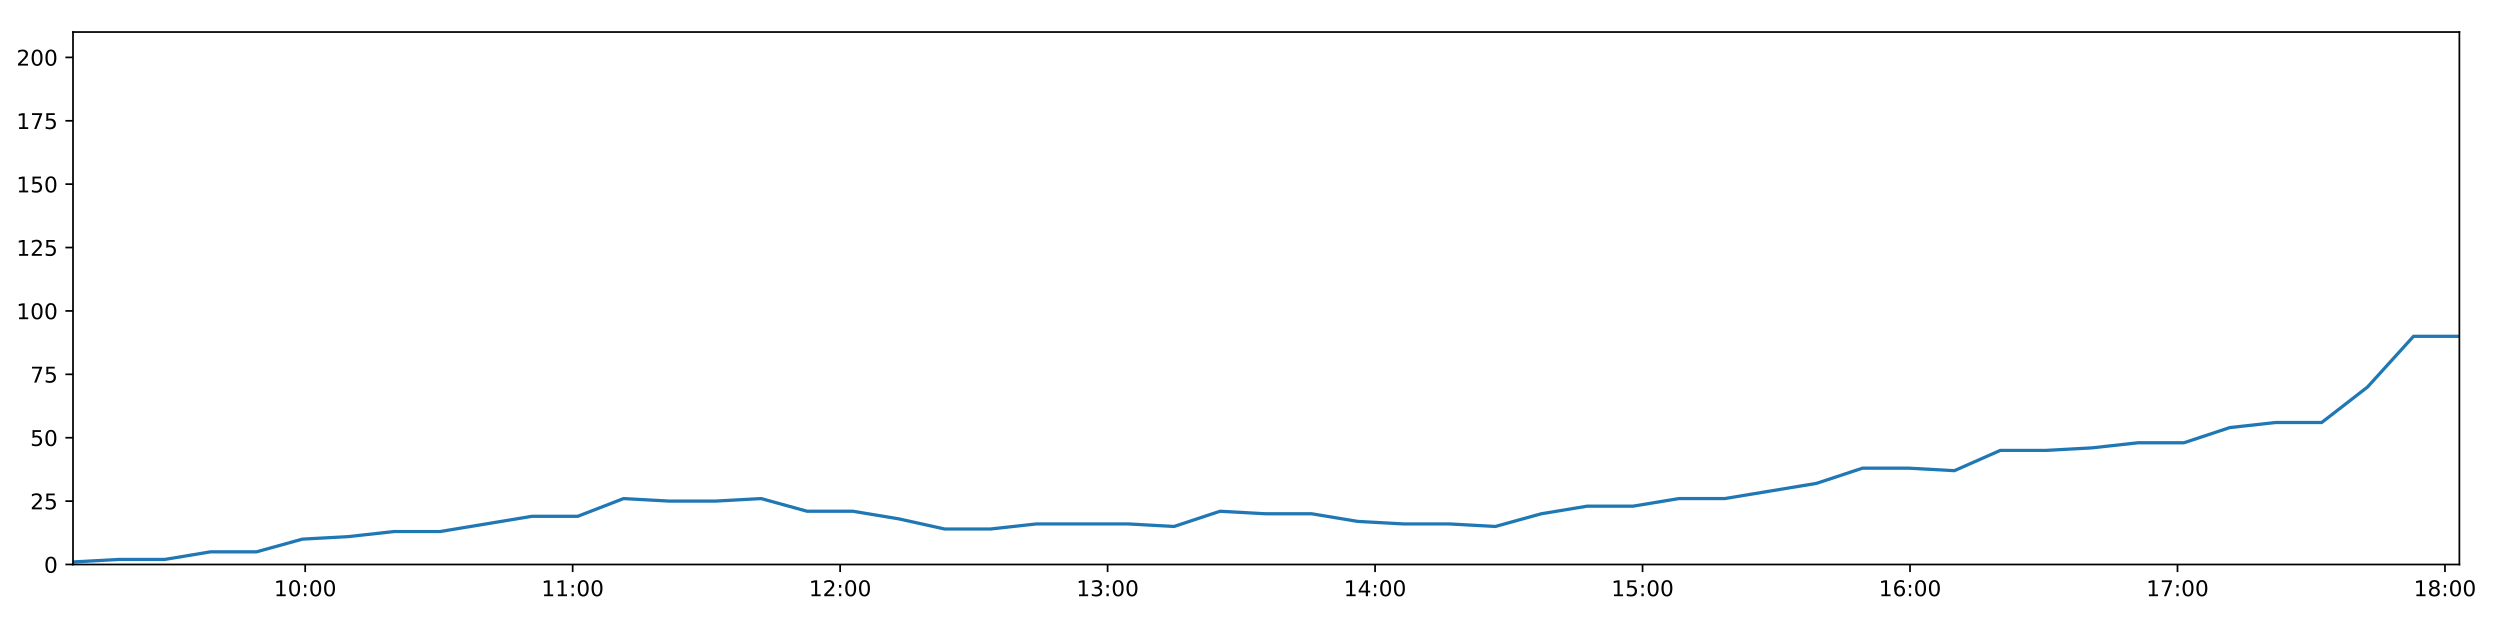
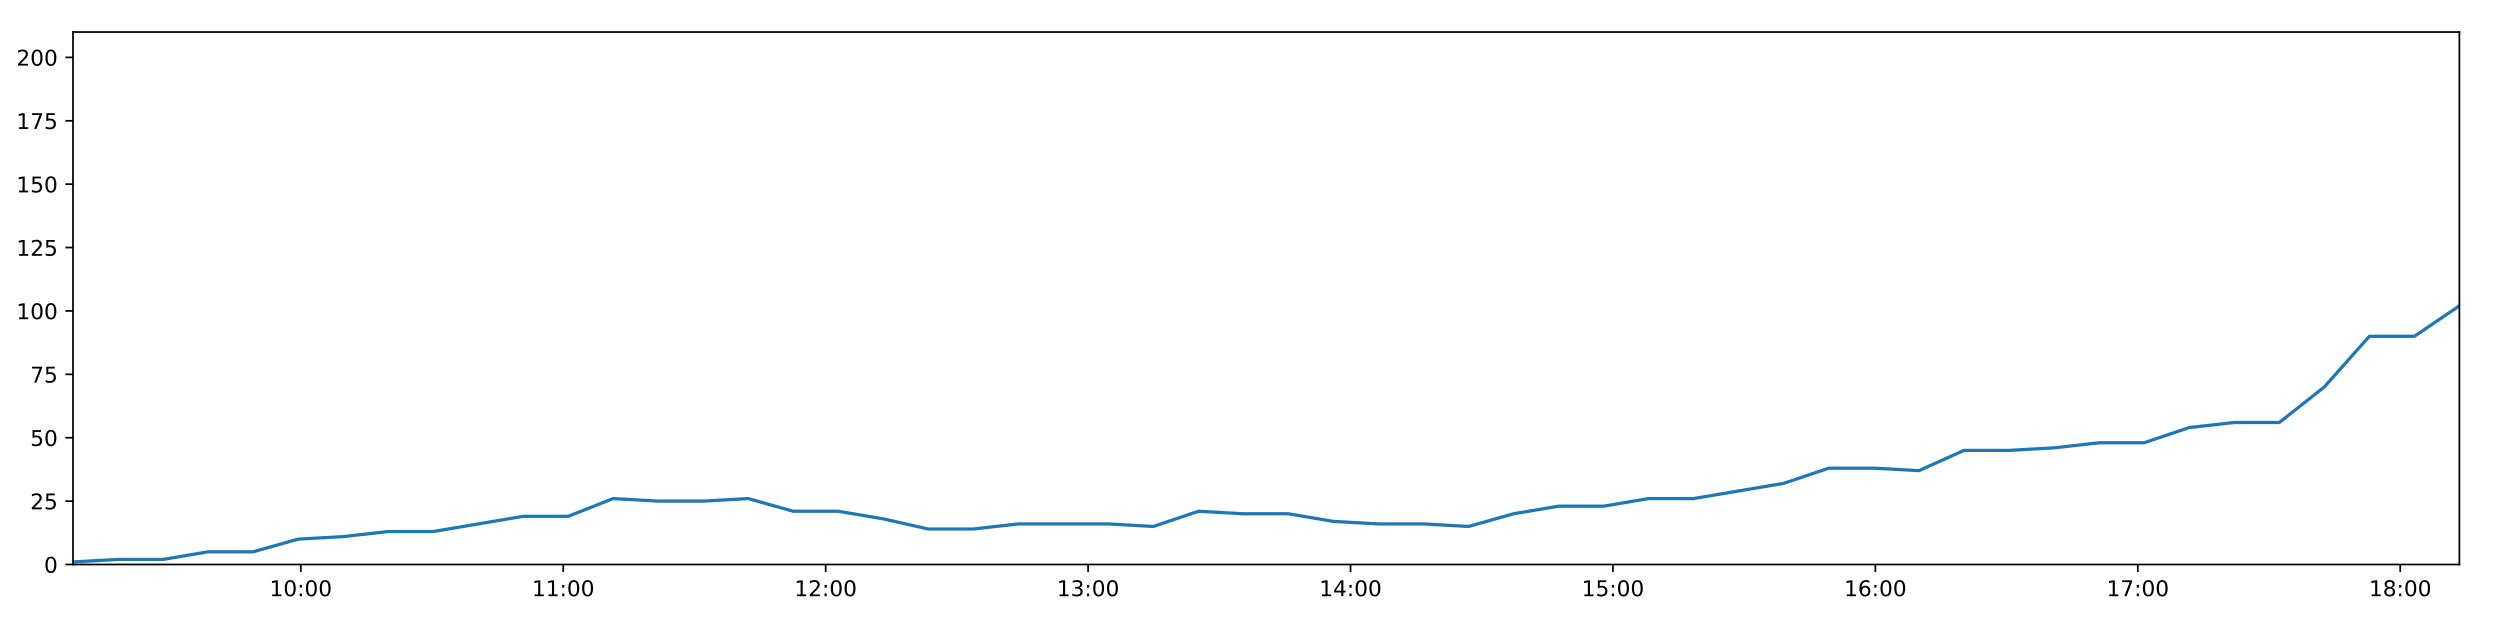
<svg xmlns="http://www.w3.org/2000/svg" xmlns:xlink="http://www.w3.org/1999/xlink" height="288pt" version="1.1" viewBox="0 0 1152 288" width="1152pt">
  <defs>
    <style type="text/css">
*{stroke-linecap:butt;stroke-linejoin:round;}
  </style>
  </defs>
  <g id="figure_1">
    <g id="patch_1">
      <path d="M 0 288  L 1152 288  L 1152 0  L 0 0  z " style="fill:#ffffff;" />
    </g>
    <g id="axes_1">
      <g id="patch_2">
        <path d="M 33.64 260.12  L 1133.28 260.12  L 1133.28 14.76  L 33.64 14.76  z " style="fill:#ffffff;" />
      </g>
      <g id="matplotlib.axis_1">
        <g id="xtick_1">
          <g id="line2d_1">
            <defs>
-               <path d="M 0 0  L 0 3.5  " id="mc0c6ba0f1f" style="stroke:#000000;stroke-width:0.8;" />
-             </defs>
-             <g>
-               <use style="stroke:#000000;stroke-width:0.8;" x="140.631" xlink:href="#mc0c6ba0f1f" y="260.12" />
+               <path d="M 0 0  L 0 3.5  " id="m4fd4f4d2ed" style="stroke:#000000;stroke-width:0.8;" />
+             </defs>
+             <g>
+               <use style="stroke:#000000;stroke-width:0.8;" x="138.613" xlink:href="#m4fd4f4d2ed" y="260.12" />
            </g>
          </g>
          <g id="text_1">
            <defs>
              <path d="M 12.406 8.297  L 28.516 8.297  L 28.516 63.922  L 10.984 60.406  L 10.984 69.391  L 28.422 72.906  L 38.281 72.906  L 38.281 8.297  L 54.391 8.297  L 54.391 0  L 12.406 0  z " id="DejaVuSans-49" />
              <path d="M 31.781 66.406  Q 24.172 66.406 20.328 58.906  Q 16.5 51.422 16.5 36.375  Q 16.5 21.391 20.328 13.891  Q 24.172 6.391 31.781 6.391  Q 39.453 6.391 43.281 13.891  Q 47.125 21.391 47.125 36.375  Q 47.125 51.422 43.281 58.906  Q 39.453 66.406 31.781 66.406  z M 31.781 74.219  Q 44.047 74.219 50.516 64.516  Q 56.984 54.828 56.984 36.375  Q 56.984 17.969 50.516 8.266  Q 44.047 -1.422 31.781 -1.422  Q 19.531 -1.422 13.062 8.266  Q 6.594 17.969 6.594 36.375  Q 6.594 54.828 13.062 64.516  Q 19.531 74.219 31.781 74.219  z " id="DejaVuSans-48" />
              <path d="M 11.719 12.406  L 22.016 12.406  L 22.016 0  L 11.719 0  z M 11.719 51.703  L 22.016 51.703  L 22.016 39.312  L 11.719 39.312  z " id="DejaVuSans-58" />
            </defs>
-             <g transform="translate(126.2215 274.7184)scale(0.1 -0.1)">
+             <g transform="translate(124.2037 274.7184)scale(0.1 -0.1)">
              <use xlink:href="#DejaVuSans-49" />
              <use x="63.623" xlink:href="#DejaVuSans-48" />
              <use x="127.246" xlink:href="#DejaVuSans-58" />
              <use x="160.938" xlink:href="#DejaVuSans-48" />
              <use x="224.561" xlink:href="#DejaVuSans-48" />
            </g>
          </g>
        </g>
        <g id="xtick_2">
          <g id="line2d_2">
            <g>
-               <use style="stroke:#000000;stroke-width:0.8;" x="263.882" xlink:href="#mc0c6ba0f1f" y="260.12" />
+               <use style="stroke:#000000;stroke-width:0.8;" x="259.54" xlink:href="#m4fd4f4d2ed" y="260.12" />
            </g>
          </g>
          <g id="text_2">
-             <g transform="translate(249.4727 274.7184)scale(0.1 -0.1)">
+             <g transform="translate(245.1307 274.7184)scale(0.1 -0.1)">
              <use xlink:href="#DejaVuSans-49" />
              <use x="63.623" xlink:href="#DejaVuSans-49" />
              <use x="127.246" xlink:href="#DejaVuSans-58" />
              <use x="160.938" xlink:href="#DejaVuSans-48" />
              <use x="224.561" xlink:href="#DejaVuSans-48" />
            </g>
          </g>
        </g>
        <g id="xtick_3">
          <g id="line2d_3">
            <g>
-               <use style="stroke:#000000;stroke-width:0.8;" x="387.133" xlink:href="#mc0c6ba0f1f" y="260.12" />
+               <use style="stroke:#000000;stroke-width:0.8;" x="380.467" xlink:href="#m4fd4f4d2ed" y="260.12" />
            </g>
          </g>
          <g id="text_3">
            <defs>
              <path d="M 19.188 8.297  L 53.609 8.297  L 53.609 0  L 7.328 0  L 7.328 8.297  Q 12.938 14.109 22.625 23.891  Q 32.328 33.688 34.812 36.531  Q 39.547 41.844 41.422 45.531  Q 43.312 49.219 43.312 52.781  Q 43.312 58.594 39.234 62.25  Q 35.156 65.922 28.609 65.922  Q 23.969 65.922 18.812 64.312  Q 13.672 62.703 7.812 59.422  L 7.812 69.391  Q 13.766 71.781 18.938 73  Q 24.125 74.219 28.422 74.219  Q 39.75 74.219 46.484 68.547  Q 53.219 62.891 53.219 53.422  Q 53.219 48.922 51.531 44.891  Q 49.859 40.875 45.406 35.406  Q 44.188 33.984 37.641 27.219  Q 31.109 20.453 19.188 8.297  z " id="DejaVuSans-50" />
            </defs>
-             <g transform="translate(372.724 274.7184)scale(0.1 -0.1)">
+             <g transform="translate(366.0576 274.7184)scale(0.1 -0.1)">
              <use xlink:href="#DejaVuSans-49" />
              <use x="63.623" xlink:href="#DejaVuSans-50" />
              <use x="127.246" xlink:href="#DejaVuSans-58" />
              <use x="160.938" xlink:href="#DejaVuSans-48" />
              <use x="224.561" xlink:href="#DejaVuSans-48" />
            </g>
          </g>
        </g>
        <g id="xtick_4">
          <g id="line2d_4">
            <g>
-               <use style="stroke:#000000;stroke-width:0.8;" x="510.385" xlink:href="#mc0c6ba0f1f" y="260.12" />
+               <use style="stroke:#000000;stroke-width:0.8;" x="501.394" xlink:href="#m4fd4f4d2ed" y="260.12" />
            </g>
          </g>
          <g id="text_4">
            <defs>
              <path d="M 40.578 39.312  Q 47.656 37.797 51.625 33  Q 55.609 28.219 55.609 21.188  Q 55.609 10.406 48.188 4.484  Q 40.766 -1.422 27.094 -1.422  Q 22.516 -1.422 17.656 -0.516  Q 12.797 0.391 7.625 2.203  L 7.625 11.719  Q 11.719 9.328 16.594 8.109  Q 21.484 6.891 26.812 6.891  Q 36.078 6.891 40.938 10.547  Q 45.797 14.203 45.797 21.188  Q 45.797 27.641 41.281 31.266  Q 36.766 34.906 28.719 34.906  L 20.219 34.906  L 20.219 43.016  L 29.109 43.016  Q 36.375 43.016 40.234 45.922  Q 44.094 48.828 44.094 54.297  Q 44.094 59.906 40.109 62.906  Q 36.141 65.922 28.719 65.922  Q 24.656 65.922 20.016 65.031  Q 15.375 64.156 9.812 62.312  L 9.812 71.094  Q 15.438 72.656 20.344 73.438  Q 25.25 74.219 29.594 74.219  Q 40.828 74.219 47.359 69.109  Q 53.906 64.016 53.906 55.328  Q 53.906 49.266 50.438 45.094  Q 46.969 40.922 40.578 39.312  z " id="DejaVuSans-51" />
            </defs>
-             <g transform="translate(495.9753 274.7184)scale(0.1 -0.1)">
+             <g transform="translate(486.9845 274.7184)scale(0.1 -0.1)">
              <use xlink:href="#DejaVuSans-49" />
              <use x="63.623" xlink:href="#DejaVuSans-51" />
              <use x="127.246" xlink:href="#DejaVuSans-58" />
              <use x="160.938" xlink:href="#DejaVuSans-48" />
              <use x="224.561" xlink:href="#DejaVuSans-48" />
            </g>
          </g>
        </g>
        <g id="xtick_5">
          <g id="line2d_5">
            <g>
-               <use style="stroke:#000000;stroke-width:0.8;" x="633.636" xlink:href="#mc0c6ba0f1f" y="260.12" />
+               <use style="stroke:#000000;stroke-width:0.8;" x="622.321" xlink:href="#m4fd4f4d2ed" y="260.12" />
            </g>
          </g>
          <g id="text_5">
            <defs>
              <path d="M 37.797 64.312  L 12.891 25.391  L 37.797 25.391  z M 35.203 72.906  L 47.609 72.906  L 47.609 25.391  L 58.016 25.391  L 58.016 17.188  L 47.609 17.188  L 47.609 0  L 37.797 0  L 37.797 17.188  L 4.891 17.188  L 4.891 26.703  z " id="DejaVuSans-52" />
            </defs>
-             <g transform="translate(619.2266 274.7184)scale(0.1 -0.1)">
+             <g transform="translate(607.9114 274.7184)scale(0.1 -0.1)">
              <use xlink:href="#DejaVuSans-49" />
              <use x="63.623" xlink:href="#DejaVuSans-52" />
              <use x="127.246" xlink:href="#DejaVuSans-58" />
              <use x="160.938" xlink:href="#DejaVuSans-48" />
              <use x="224.561" xlink:href="#DejaVuSans-48" />
            </g>
          </g>
        </g>
        <g id="xtick_6">
          <g id="line2d_6">
            <g>
-               <use style="stroke:#000000;stroke-width:0.8;" x="756.887" xlink:href="#mc0c6ba0f1f" y="260.12" />
+               <use style="stroke:#000000;stroke-width:0.8;" x="743.248" xlink:href="#m4fd4f4d2ed" y="260.12" />
            </g>
          </g>
          <g id="text_6">
            <defs>
              <path d="M 10.797 72.906  L 49.516 72.906  L 49.516 64.594  L 19.828 64.594  L 19.828 46.734  Q 21.969 47.469 24.109 47.828  Q 26.266 48.188 28.422 48.188  Q 40.625 48.188 47.75 41.5  Q 54.891 34.812 54.891 23.391  Q 54.891 11.625 47.562 5.094  Q 40.234 -1.422 26.906 -1.422  Q 22.312 -1.422 17.547 -0.641  Q 12.797 0.141 7.719 1.703  L 7.719 11.625  Q 12.109 9.234 16.797 8.062  Q 21.484 6.891 26.703 6.891  Q 35.156 6.891 40.078 11.328  Q 45.016 15.766 45.016 23.391  Q 45.016 31 40.078 35.438  Q 35.156 39.891 26.703 39.891  Q 22.75 39.891 18.812 39.016  Q 14.891 38.141 10.797 36.281  z " id="DejaVuSans-53" />
            </defs>
-             <g transform="translate(742.4779 274.7184)scale(0.1 -0.1)">
+             <g transform="translate(728.8384 274.7184)scale(0.1 -0.1)">
              <use xlink:href="#DejaVuSans-49" />
              <use x="63.623" xlink:href="#DejaVuSans-53" />
              <use x="127.246" xlink:href="#DejaVuSans-58" />
              <use x="160.938" xlink:href="#DejaVuSans-48" />
              <use x="224.561" xlink:href="#DejaVuSans-48" />
            </g>
          </g>
        </g>
        <g id="xtick_7">
          <g id="line2d_7">
            <g>
-               <use style="stroke:#000000;stroke-width:0.8;" x="880.139" xlink:href="#mc0c6ba0f1f" y="260.12" />
+               <use style="stroke:#000000;stroke-width:0.8;" x="864.175" xlink:href="#m4fd4f4d2ed" y="260.12" />
            </g>
          </g>
          <g id="text_7">
            <defs>
              <path d="M 33.016 40.375  Q 26.375 40.375 22.484 35.828  Q 18.609 31.297 18.609 23.391  Q 18.609 15.531 22.484 10.953  Q 26.375 6.391 33.016 6.391  Q 39.656 6.391 43.531 10.953  Q 47.406 15.531 47.406 23.391  Q 47.406 31.297 43.531 35.828  Q 39.656 40.375 33.016 40.375  z M 52.594 71.297  L 52.594 62.312  Q 48.875 64.062 45.094 64.984  Q 41.312 65.922 37.594 65.922  Q 27.828 65.922 22.672 59.328  Q 17.531 52.734 16.797 39.406  Q 19.672 43.656 24.016 45.922  Q 28.375 48.188 33.594 48.188  Q 44.578 48.188 50.953 41.516  Q 57.328 34.859 57.328 23.391  Q 57.328 12.156 50.688 5.359  Q 44.047 -1.422 33.016 -1.422  Q 20.359 -1.422 13.672 8.266  Q 6.984 17.969 6.984 36.375  Q 6.984 53.656 15.188 63.938  Q 23.391 74.219 37.203 74.219  Q 40.922 74.219 44.703 73.484  Q 48.484 72.75 52.594 71.297  z " id="DejaVuSans-54" />
            </defs>
-             <g transform="translate(865.7292 274.7184)scale(0.1 -0.1)">
+             <g transform="translate(849.7653 274.7184)scale(0.1 -0.1)">
              <use xlink:href="#DejaVuSans-49" />
              <use x="63.623" xlink:href="#DejaVuSans-54" />
              <use x="127.246" xlink:href="#DejaVuSans-58" />
              <use x="160.938" xlink:href="#DejaVuSans-48" />
              <use x="224.561" xlink:href="#DejaVuSans-48" />
            </g>
          </g>
        </g>
        <g id="xtick_8">
          <g id="line2d_8">
            <g>
-               <use style="stroke:#000000;stroke-width:0.8;" x="1003.39" xlink:href="#mc0c6ba0f1f" y="260.12" />
+               <use style="stroke:#000000;stroke-width:0.8;" x="985.102" xlink:href="#m4fd4f4d2ed" y="260.12" />
            </g>
          </g>
          <g id="text_8">
            <defs>
              <path d="M 8.203 72.906  L 55.078 72.906  L 55.078 68.703  L 28.609 0  L 18.312 0  L 43.219 64.594  L 8.203 64.594  z " id="DejaVuSans-55" />
            </defs>
-             <g transform="translate(988.9804 274.7184)scale(0.1 -0.1)">
+             <g transform="translate(970.6922 274.7184)scale(0.1 -0.1)">
              <use xlink:href="#DejaVuSans-49" />
              <use x="63.623" xlink:href="#DejaVuSans-55" />
              <use x="127.246" xlink:href="#DejaVuSans-58" />
              <use x="160.938" xlink:href="#DejaVuSans-48" />
              <use x="224.561" xlink:href="#DejaVuSans-48" />
            </g>
          </g>
        </g>
        <g id="xtick_9">
          <g id="line2d_9">
            <g>
-               <use style="stroke:#000000;stroke-width:0.8;" x="1126.641" xlink:href="#mc0c6ba0f1f" y="260.12" />
+               <use style="stroke:#000000;stroke-width:0.8;" x="1106.029" xlink:href="#m4fd4f4d2ed" y="260.12" />
            </g>
          </g>
          <g id="text_9">
            <defs>
              <path d="M 31.781 34.625  Q 24.75 34.625 20.719 30.859  Q 16.703 27.094 16.703 20.516  Q 16.703 13.922 20.719 10.156  Q 24.75 6.391 31.781 6.391  Q 38.812 6.391 42.859 10.172  Q 46.922 13.969 46.922 20.516  Q 46.922 27.094 42.891 30.859  Q 38.875 34.625 31.781 34.625  z M 21.922 38.812  Q 15.578 40.375 12.031 44.719  Q 8.5 49.078 8.5 55.328  Q 8.5 64.062 14.719 69.141  Q 20.953 74.219 31.781 74.219  Q 42.672 74.219 48.875 69.141  Q 55.078 64.062 55.078 55.328  Q 55.078 49.078 51.531 44.719  Q 48 40.375 41.703 38.812  Q 48.828 37.156 52.797 32.312  Q 56.781 27.484 56.781 20.516  Q 56.781 9.906 50.312 4.234  Q 43.844 -1.422 31.781 -1.422  Q 19.734 -1.422 13.25 4.234  Q 6.781 9.906 6.781 20.516  Q 6.781 27.484 10.781 32.312  Q 14.797 37.156 21.922 38.812  z M 18.312 54.391  Q 18.312 48.734 21.844 45.562  Q 25.391 42.391 31.781 42.391  Q 38.141 42.391 41.719 45.562  Q 45.312 48.734 45.312 54.391  Q 45.312 60.062 41.719 63.234  Q 38.141 66.406 31.781 66.406  Q 25.391 66.406 21.844 63.234  Q 18.312 60.062 18.312 54.391  z " id="DejaVuSans-56" />
            </defs>
-             <g transform="translate(1112.232 274.7184)scale(0.1 -0.1)">
+             <g transform="translate(1091.619 274.7184)scale(0.1 -0.1)">
              <use xlink:href="#DejaVuSans-49" />
              <use x="63.623" xlink:href="#DejaVuSans-56" />
              <use x="127.246" xlink:href="#DejaVuSans-58" />
              <use x="160.938" xlink:href="#DejaVuSans-48" />
              <use x="224.561" xlink:href="#DejaVuSans-48" />
            </g>
          </g>
        </g>
      </g>
      <g id="matplotlib.axis_2">
        <g id="ytick_1">
          <g id="line2d_10">
            <defs>
-               <path d="M 0 0  L -3.5 0  " id="m2ec492e33b" style="stroke:#000000;stroke-width:0.8;" />
-             </defs>
-             <g>
-               <use style="stroke:#000000;stroke-width:0.8;" x="33.64" xlink:href="#m2ec492e33b" y="260.12" />
+               <path d="M 0 0  L -3.5 0  " id="m97b2db4d28" style="stroke:#000000;stroke-width:0.8;" />
+             </defs>
+             <g>
+               <use style="stroke:#000000;stroke-width:0.8;" x="33.64" xlink:href="#m97b2db4d28" y="260.12" />
            </g>
          </g>
          <g id="text_10">
            <g transform="translate(20.2775 263.9192)scale(0.1 -0.1)">
              <use xlink:href="#DejaVuSans-48" />
            </g>
          </g>
        </g>
        <g id="ytick_2">
          <g id="line2d_11">
            <g>
-               <use style="stroke:#000000;stroke-width:0.8;" x="33.64" xlink:href="#m2ec492e33b" y="230.91" />
+               <use style="stroke:#000000;stroke-width:0.8;" x="33.64" xlink:href="#m97b2db4d28" y="230.91" />
            </g>
          </g>
          <g id="text_11">
            <g transform="translate(13.915 234.7097)scale(0.1 -0.1)">
              <use xlink:href="#DejaVuSans-50" />
              <use x="63.623" xlink:href="#DejaVuSans-53" />
            </g>
          </g>
        </g>
        <g id="ytick_3">
          <g id="line2d_12">
            <g>
-               <use style="stroke:#000000;stroke-width:0.8;" x="33.64" xlink:href="#m2ec492e33b" y="201.701" />
+               <use style="stroke:#000000;stroke-width:0.8;" x="33.64" xlink:href="#m97b2db4d28" y="201.701" />
            </g>
          </g>
          <g id="text_12">
            <g transform="translate(13.915 205.5002)scale(0.1 -0.1)">
              <use xlink:href="#DejaVuSans-53" />
              <use x="63.623" xlink:href="#DejaVuSans-48" />
            </g>
          </g>
        </g>
        <g id="ytick_4">
          <g id="line2d_13">
            <g>
-               <use style="stroke:#000000;stroke-width:0.8;" x="33.64" xlink:href="#m2ec492e33b" y="172.491" />
+               <use style="stroke:#000000;stroke-width:0.8;" x="33.64" xlink:href="#m97b2db4d28" y="172.491" />
            </g>
          </g>
          <g id="text_13">
            <g transform="translate(13.915 176.2906)scale(0.1 -0.1)">
              <use xlink:href="#DejaVuSans-55" />
              <use x="63.623" xlink:href="#DejaVuSans-53" />
            </g>
          </g>
        </g>
        <g id="ytick_5">
          <g id="line2d_14">
            <g>
-               <use style="stroke:#000000;stroke-width:0.8;" x="33.64" xlink:href="#m2ec492e33b" y="143.282" />
+               <use style="stroke:#000000;stroke-width:0.8;" x="33.64" xlink:href="#m97b2db4d28" y="143.282" />
            </g>
          </g>
          <g id="text_14">
            <g transform="translate(7.5525 147.0811)scale(0.1 -0.1)">
              <use xlink:href="#DejaVuSans-49" />
              <use x="63.623" xlink:href="#DejaVuSans-48" />
              <use x="127.246" xlink:href="#DejaVuSans-48" />
            </g>
          </g>
        </g>
        <g id="ytick_6">
          <g id="line2d_15">
            <g>
-               <use style="stroke:#000000;stroke-width:0.8;" x="33.64" xlink:href="#m2ec492e33b" y="114.072" />
+               <use style="stroke:#000000;stroke-width:0.8;" x="33.64" xlink:href="#m97b2db4d28" y="114.072" />
            </g>
          </g>
          <g id="text_15">
            <g transform="translate(7.5525 117.8716)scale(0.1 -0.1)">
              <use xlink:href="#DejaVuSans-49" />
              <use x="63.623" xlink:href="#DejaVuSans-50" />
              <use x="127.246" xlink:href="#DejaVuSans-53" />
            </g>
          </g>
        </g>
        <g id="ytick_7">
          <g id="line2d_16">
            <g>
-               <use style="stroke:#000000;stroke-width:0.8;" x="33.64" xlink:href="#m2ec492e33b" y="84.863" />
+               <use style="stroke:#000000;stroke-width:0.8;" x="33.64" xlink:href="#m97b2db4d28" y="84.863" />
            </g>
          </g>
          <g id="text_16">
            <g transform="translate(7.5525 88.66208)scale(0.1 -0.1)">
              <use xlink:href="#DejaVuSans-49" />
              <use x="63.623" xlink:href="#DejaVuSans-53" />
              <use x="127.246" xlink:href="#DejaVuSans-48" />
            </g>
          </g>
        </g>
        <g id="ytick_8">
          <g id="line2d_17">
            <g>
-               <use style="stroke:#000000;stroke-width:0.8;" x="33.64" xlink:href="#m2ec492e33b" y="55.653" />
+               <use style="stroke:#000000;stroke-width:0.8;" x="33.64" xlink:href="#m97b2db4d28" y="55.653" />
            </g>
          </g>
          <g id="text_17">
            <g transform="translate(7.5525 59.45255)scale(0.1 -0.1)">
              <use xlink:href="#DejaVuSans-49" />
              <use x="63.623" xlink:href="#DejaVuSans-55" />
              <use x="127.246" xlink:href="#DejaVuSans-53" />
            </g>
          </g>
        </g>
        <g id="ytick_9">
          <g id="line2d_18">
            <g>
-               <use style="stroke:#000000;stroke-width:0.8;" x="33.64" xlink:href="#m2ec492e33b" y="26.444" />
+               <use style="stroke:#000000;stroke-width:0.8;" x="33.64" xlink:href="#m97b2db4d28" y="26.444" />
            </g>
          </g>
          <g id="text_18">
            <g transform="translate(7.5525 30.24303)scale(0.1 -0.1)">
              <use xlink:href="#DejaVuSans-50" />
              <use x="63.623" xlink:href="#DejaVuSans-48" />
              <use x="127.246" xlink:href="#DejaVuSans-48" />
            </g>
          </g>
        </g>
      </g>
      <g id="line2d_19">
-         <path clip-path="url(#p47bc8c3c43)" d="M 33.64 258.952  L 54.778 257.783  L 75.913 257.783  L 97.049 254.278  L 118.188 254.278  L 139.328 248.436  L 160.49 247.268  L 181.613 244.931  L 202.782 244.931  L 223.954 241.426  L 245.079 237.921  L 266.211 237.921  L 287.336 229.742  L 308.474 230.91  L 329.614 230.91  L 350.747 229.742  L 371.894 235.584  L 393.038 235.584  L 414.175 239.089  L 435.3 243.763  L 456.435 243.763  L 477.582 241.426  L 498.715 241.426  L 519.852 241.426  L 541.026 242.594  L 562.186 235.584  L 583.316 236.752  L 604.463 236.752  L 625.616 240.258  L 646.75 241.426  L 667.89 241.426  L 689.079 242.594  L 710.198 236.752  L 731.328 233.247  L 752.458 233.247  L 773.64 229.742  L 794.757 229.742  L 815.883 226.237  L 837.025 222.732  L 858.262 215.722  L 879.394 215.722  L 900.557 216.89  L 921.72 207.543  L 942.863 207.543  L 964.003 206.374  L 985.152 204.038  L 1006.318 204.038  L 1027.485 197.027  L 1048.653 194.691  L 1069.833 194.691  L 1090.957 178.333  L 1112.142 154.966  L 1133.28 154.966  " style="fill:none;stroke:#1f77b4;stroke-linecap:square;stroke-width:1.5;" />
+         <path clip-path="url(#p291c21cc3d)" d="M 33.64 258.952  L 54.379 257.783  L 75.116 257.783  L 95.853 254.278  L 116.594 254.278  L 137.335 248.436  L 158.098 247.268  L 178.823 244.931  L 199.592 244.931  L 220.365 241.426  L 241.091 237.921  L 261.825 237.921  L 282.552 229.742  L 303.291 230.91  L 324.033 230.91  L 344.767 229.742  L 365.515 235.584  L 386.26 235.584  L 406.999 239.089  L 427.725 243.763  L 448.462 243.763  L 469.21 241.426  L 489.944 241.426  L 510.683 241.426  L 531.457 242.594  L 552.218 235.584  L 572.95 236.752  L 593.698 236.752  L 614.452 240.258  L 635.187 241.426  L 655.929 241.426  L 676.718 242.594  L 697.439 236.752  L 718.17 233.247  L 738.902 233.247  L 759.685 229.742  L 780.404 229.742  L 801.131 226.237  L 821.874 222.732  L 842.711 215.722  L 863.445 215.722  L 884.208 216.89  L 904.972 207.543  L 925.716 207.543  L 946.457 206.374  L 967.208 204.038  L 987.974 204.038  L 1008.743 197.027  L 1029.511 194.691  L 1050.292 194.691  L 1071.017 178.333  L 1091.803 154.966  L 1112.542 154.966  L 1133.28 140.945  " style="fill:none;stroke:#1f77b4;stroke-linecap:square;stroke-width:1.5;" />
      </g>
      <g id="patch_3">
        <path d="M 33.64 260.12  L 33.64 14.76  " style="fill:none;stroke:#000000;stroke-linecap:square;stroke-linejoin:miter;stroke-width:0.8;" />
      </g>
      <g id="patch_4">
        <path d="M 1133.28 260.12  L 1133.28 14.76  " style="fill:none;stroke:#000000;stroke-linecap:square;stroke-linejoin:miter;stroke-width:0.8;" />
      </g>
      <g id="patch_5">
        <path d="M 33.64 260.12  L 1133.28 260.12  " style="fill:none;stroke:#000000;stroke-linecap:square;stroke-linejoin:miter;stroke-width:0.8;" />
      </g>
      <g id="patch_6">
        <path d="M 33.64 14.76  L 1133.28 14.76  " style="fill:none;stroke:#000000;stroke-linecap:square;stroke-linejoin:miter;stroke-width:0.8;" />
      </g>
    </g>
  </g>
  <defs>
-     <clipPath id="p47bc8c3c43">
+     <clipPath id="p291c21cc3d">
      <rect height="245.36" width="1099.64" x="33.64" y="14.76" />
    </clipPath>
  </defs>
</svg>
